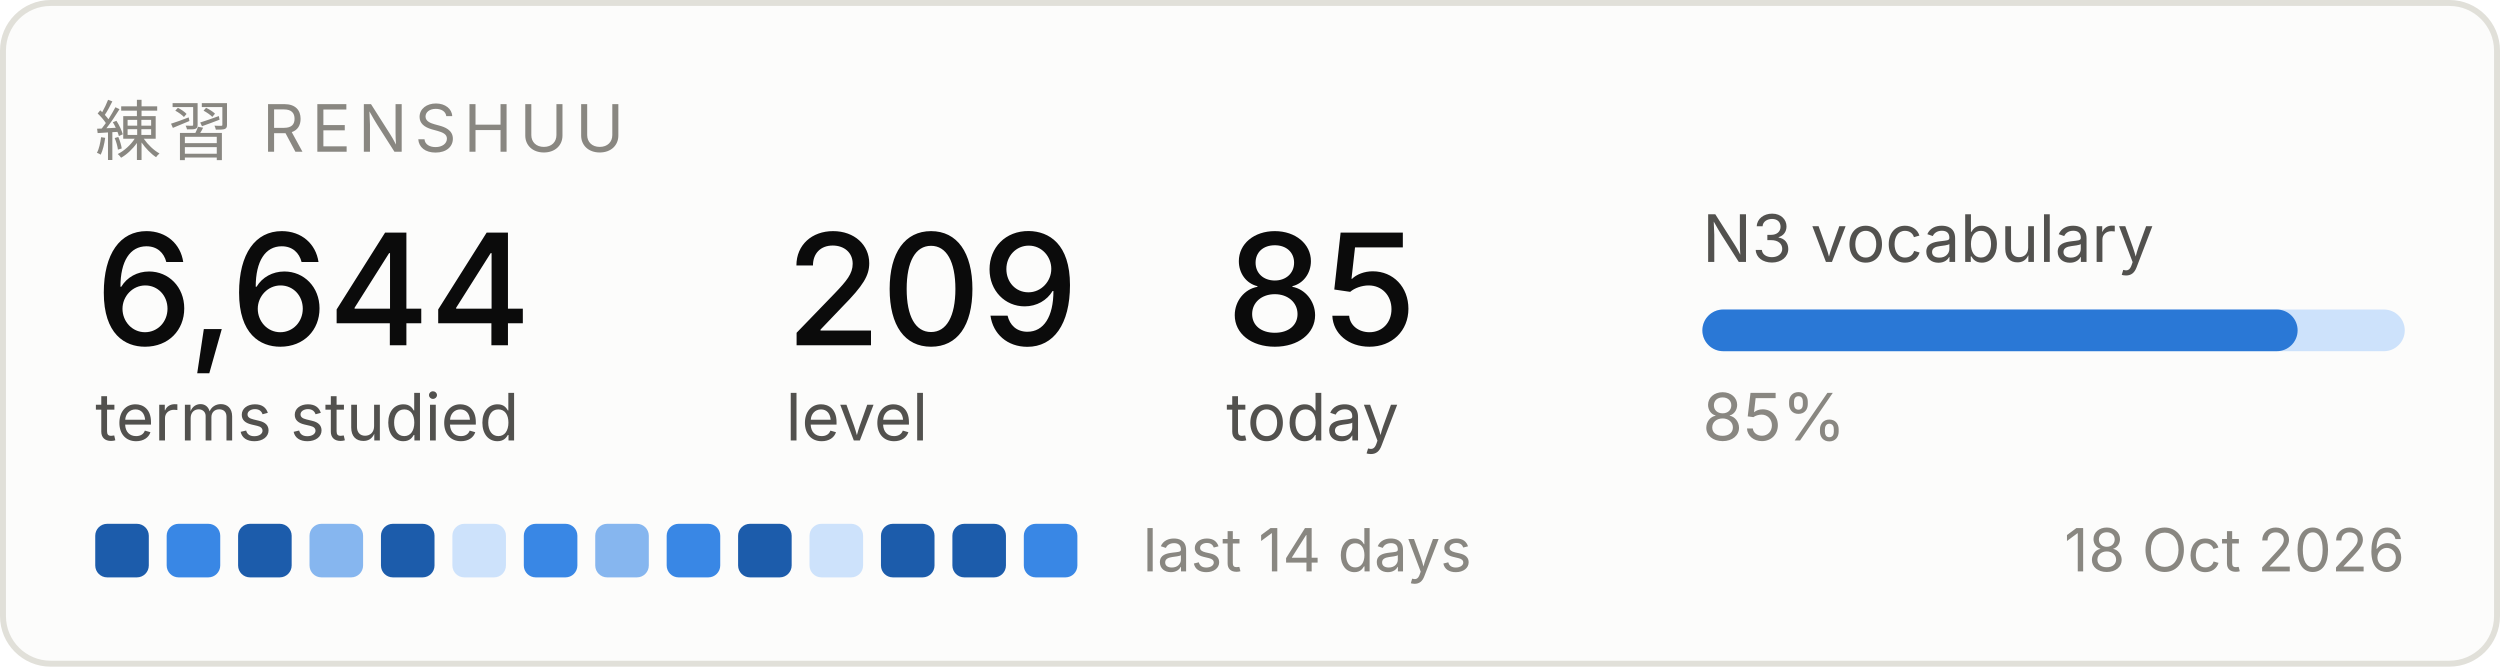
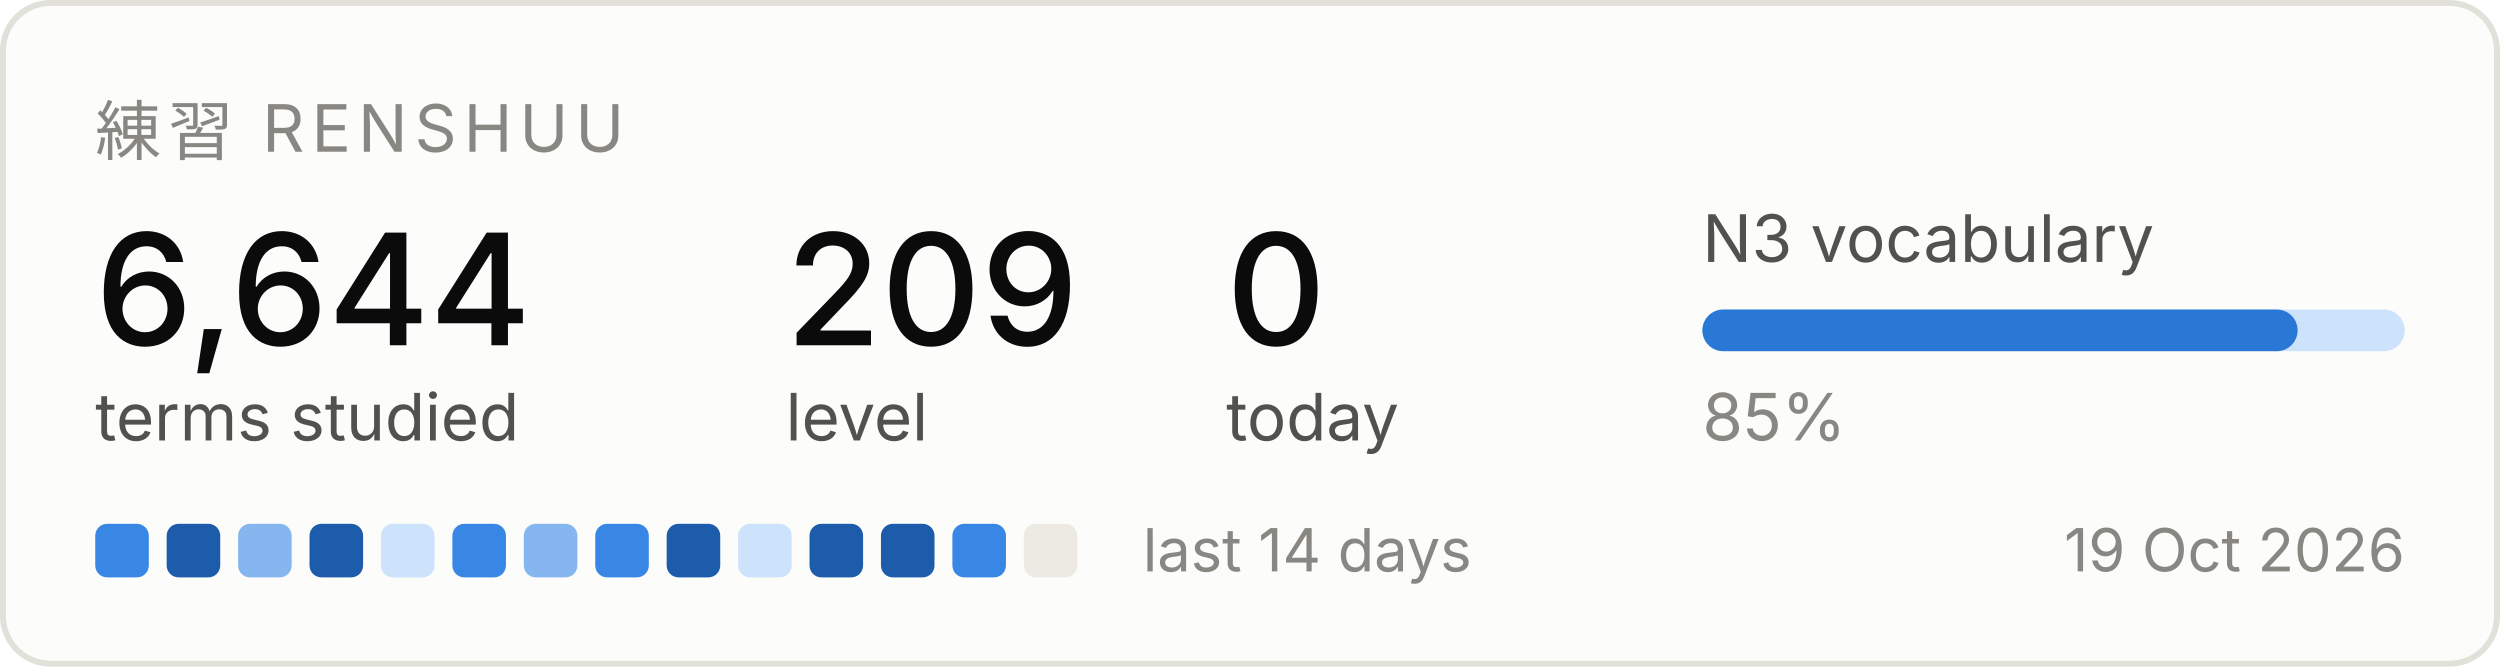
<svg xmlns="http://www.w3.org/2000/svg" width="420" height="112" viewBox="0 0 420 112" role="img" aria-label="Renshuu study progress">
  <rect x="0.5" y="0.5" width="419" height="111" rx="8" fill="#fcfcfb" stroke="#e1e0d9" />
  <text x="16" y="26" font-family="system-ui, -apple-system, Segoe UI, sans-serif" font-size="11" fill="#898781" letter-spacing="1.2">練習  RENSHUU</text>
  <text x="16" y="58" font-family="system-ui, -apple-system, Segoe UI, sans-serif" font-size="26" fill="#0b0b0b" font-weight="500">6,644</text>
  <text x="16" y="74" font-family="system-ui, -apple-system, Segoe UI, sans-serif" font-size="11" fill="#52514e">terms studied</text>
  <text x="132" y="58" font-family="system-ui, -apple-system, Segoe UI, sans-serif" font-size="26" fill="#0b0b0b" font-weight="500">209</text>
  <text x="132" y="74" font-family="system-ui, -apple-system, Segoe UI, sans-serif" font-size="11" fill="#52514e">level</text>
-   <text x="206" y="58" font-family="system-ui, -apple-system, Segoe UI, sans-serif" font-size="26" fill="#0b0b0b" font-weight="500">85</text>
+   <text x="206" y="58" font-family="system-ui, -apple-system, Segoe UI, sans-serif" font-size="26" fill="#0b0b0b" font-weight="500">0</text>
  <text x="206" y="74" font-family="system-ui, -apple-system, Segoe UI, sans-serif" font-size="11" fill="#52514e">today</text>
  <text x="286" y="44" font-family="system-ui, -apple-system, Segoe UI, sans-serif" font-size="11" fill="#52514e">N3 vocabulary</text>
  <rect x="286" y="52" width="118" height="7" rx="3.5" fill="#cde2fb" />
  <rect x="286" y="52" width="100" height="7" rx="3.5" fill="#2a78d6" />
  <text x="286" y="74" font-family="system-ui, -apple-system, Segoe UI, sans-serif" font-size="11" fill="#898781">85%</text>
-   <rect x="16" y="88" width="9" height="9" rx="2" fill="#1c5cab" />
-   <rect x="28" y="88" width="9" height="9" rx="2" fill="#3987e5" />
-   <rect x="40" y="88" width="9" height="9" rx="2" fill="#1c5cab" />
-   <rect x="52" y="88" width="9" height="9" rx="2" fill="#86b6ef" />
-   <rect x="64" y="88" width="9" height="9" rx="2" fill="#1c5cab" />
-   <rect x="76" y="88" width="9" height="9" rx="2" fill="#cde2fb" />
-   <rect x="88" y="88" width="9" height="9" rx="2" fill="#3987e5" />
-   <rect x="100" y="88" width="9" height="9" rx="2" fill="#86b6ef" />
-   <rect x="112" y="88" width="9" height="9" rx="2" fill="#3987e5" />
-   <rect x="124" y="88" width="9" height="9" rx="2" fill="#1c5cab" />
-   <rect x="136" y="88" width="9" height="9" rx="2" fill="#cde2fb" />
+   <rect x="16" y="88" width="9" height="9" rx="2" fill="#3987e5" />
+   <rect x="28" y="88" width="9" height="9" rx="2" fill="#1c5cab" />
+   <rect x="40" y="88" width="9" height="9" rx="2" fill="#86b6ef" />
+   <rect x="52" y="88" width="9" height="9" rx="2" fill="#1c5cab" />
+   <rect x="64" y="88" width="9" height="9" rx="2" fill="#cde2fb" />
+   <rect x="76" y="88" width="9" height="9" rx="2" fill="#3987e5" />
+   <rect x="88" y="88" width="9" height="9" rx="2" fill="#86b6ef" />
+   <rect x="100" y="88" width="9" height="9" rx="2" fill="#3987e5" />
+   <rect x="112" y="88" width="9" height="9" rx="2" fill="#1c5cab" />
+   <rect x="124" y="88" width="9" height="9" rx="2" fill="#cde2fb" />
+   <rect x="136" y="88" width="9" height="9" rx="2" fill="#1c5cab" />
  <rect x="148" y="88" width="9" height="9" rx="2" fill="#1c5cab" />
-   <rect x="160" y="88" width="9" height="9" rx="2" fill="#1c5cab" />
-   <rect x="172" y="88" width="9" height="9" rx="2" fill="#3987e5" />
+   <rect x="160" y="88" width="9" height="9" rx="2" fill="#3987e5" />
+   <rect x="172" y="88" width="9" height="9" rx="2" fill="#eceae2" />
  <text x="192" y="96" font-family="system-ui, -apple-system, Segoe UI, sans-serif" font-size="10" fill="#898781">last 14 days</text>
-   <text x="404" y="96" font-family="system-ui, -apple-system, Segoe UI, sans-serif" font-size="10" fill="#898781" text-anchor="end">18 Oct 2026</text>
+   <text x="404" y="96" font-family="system-ui, -apple-system, Segoe UI, sans-serif" font-size="10" fill="#898781" text-anchor="end">19 Oct 2026</text>
</svg>
